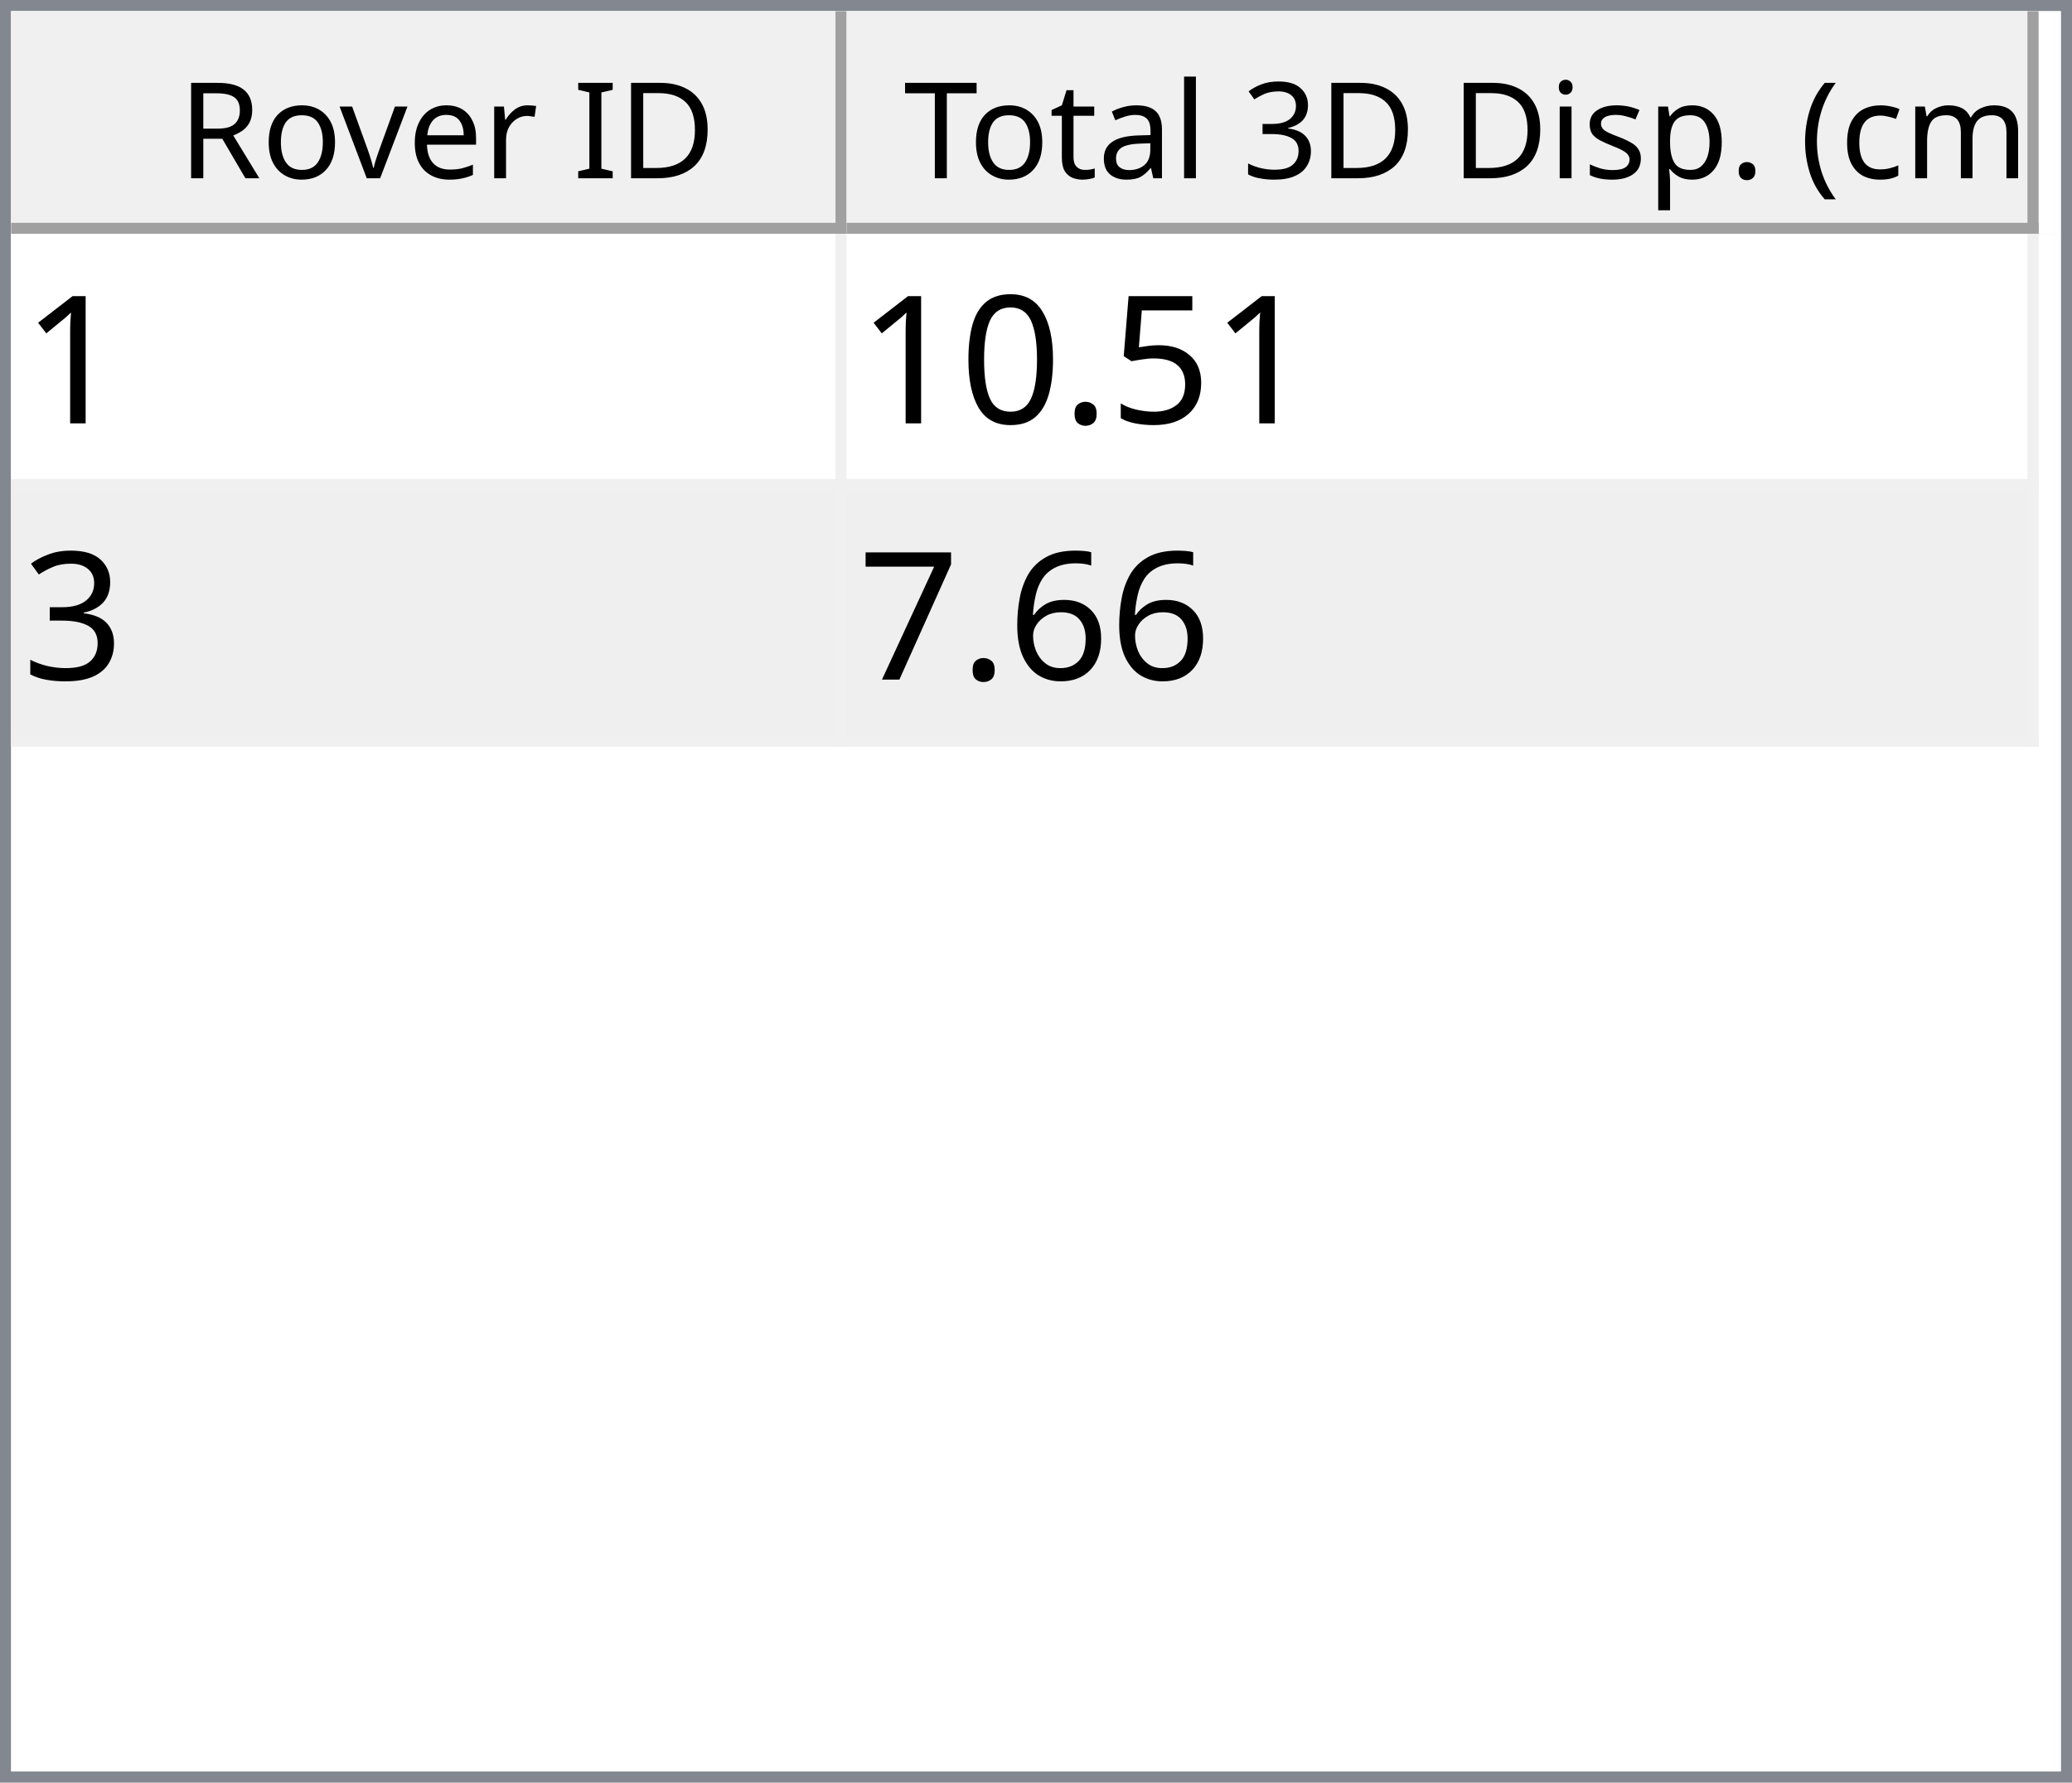
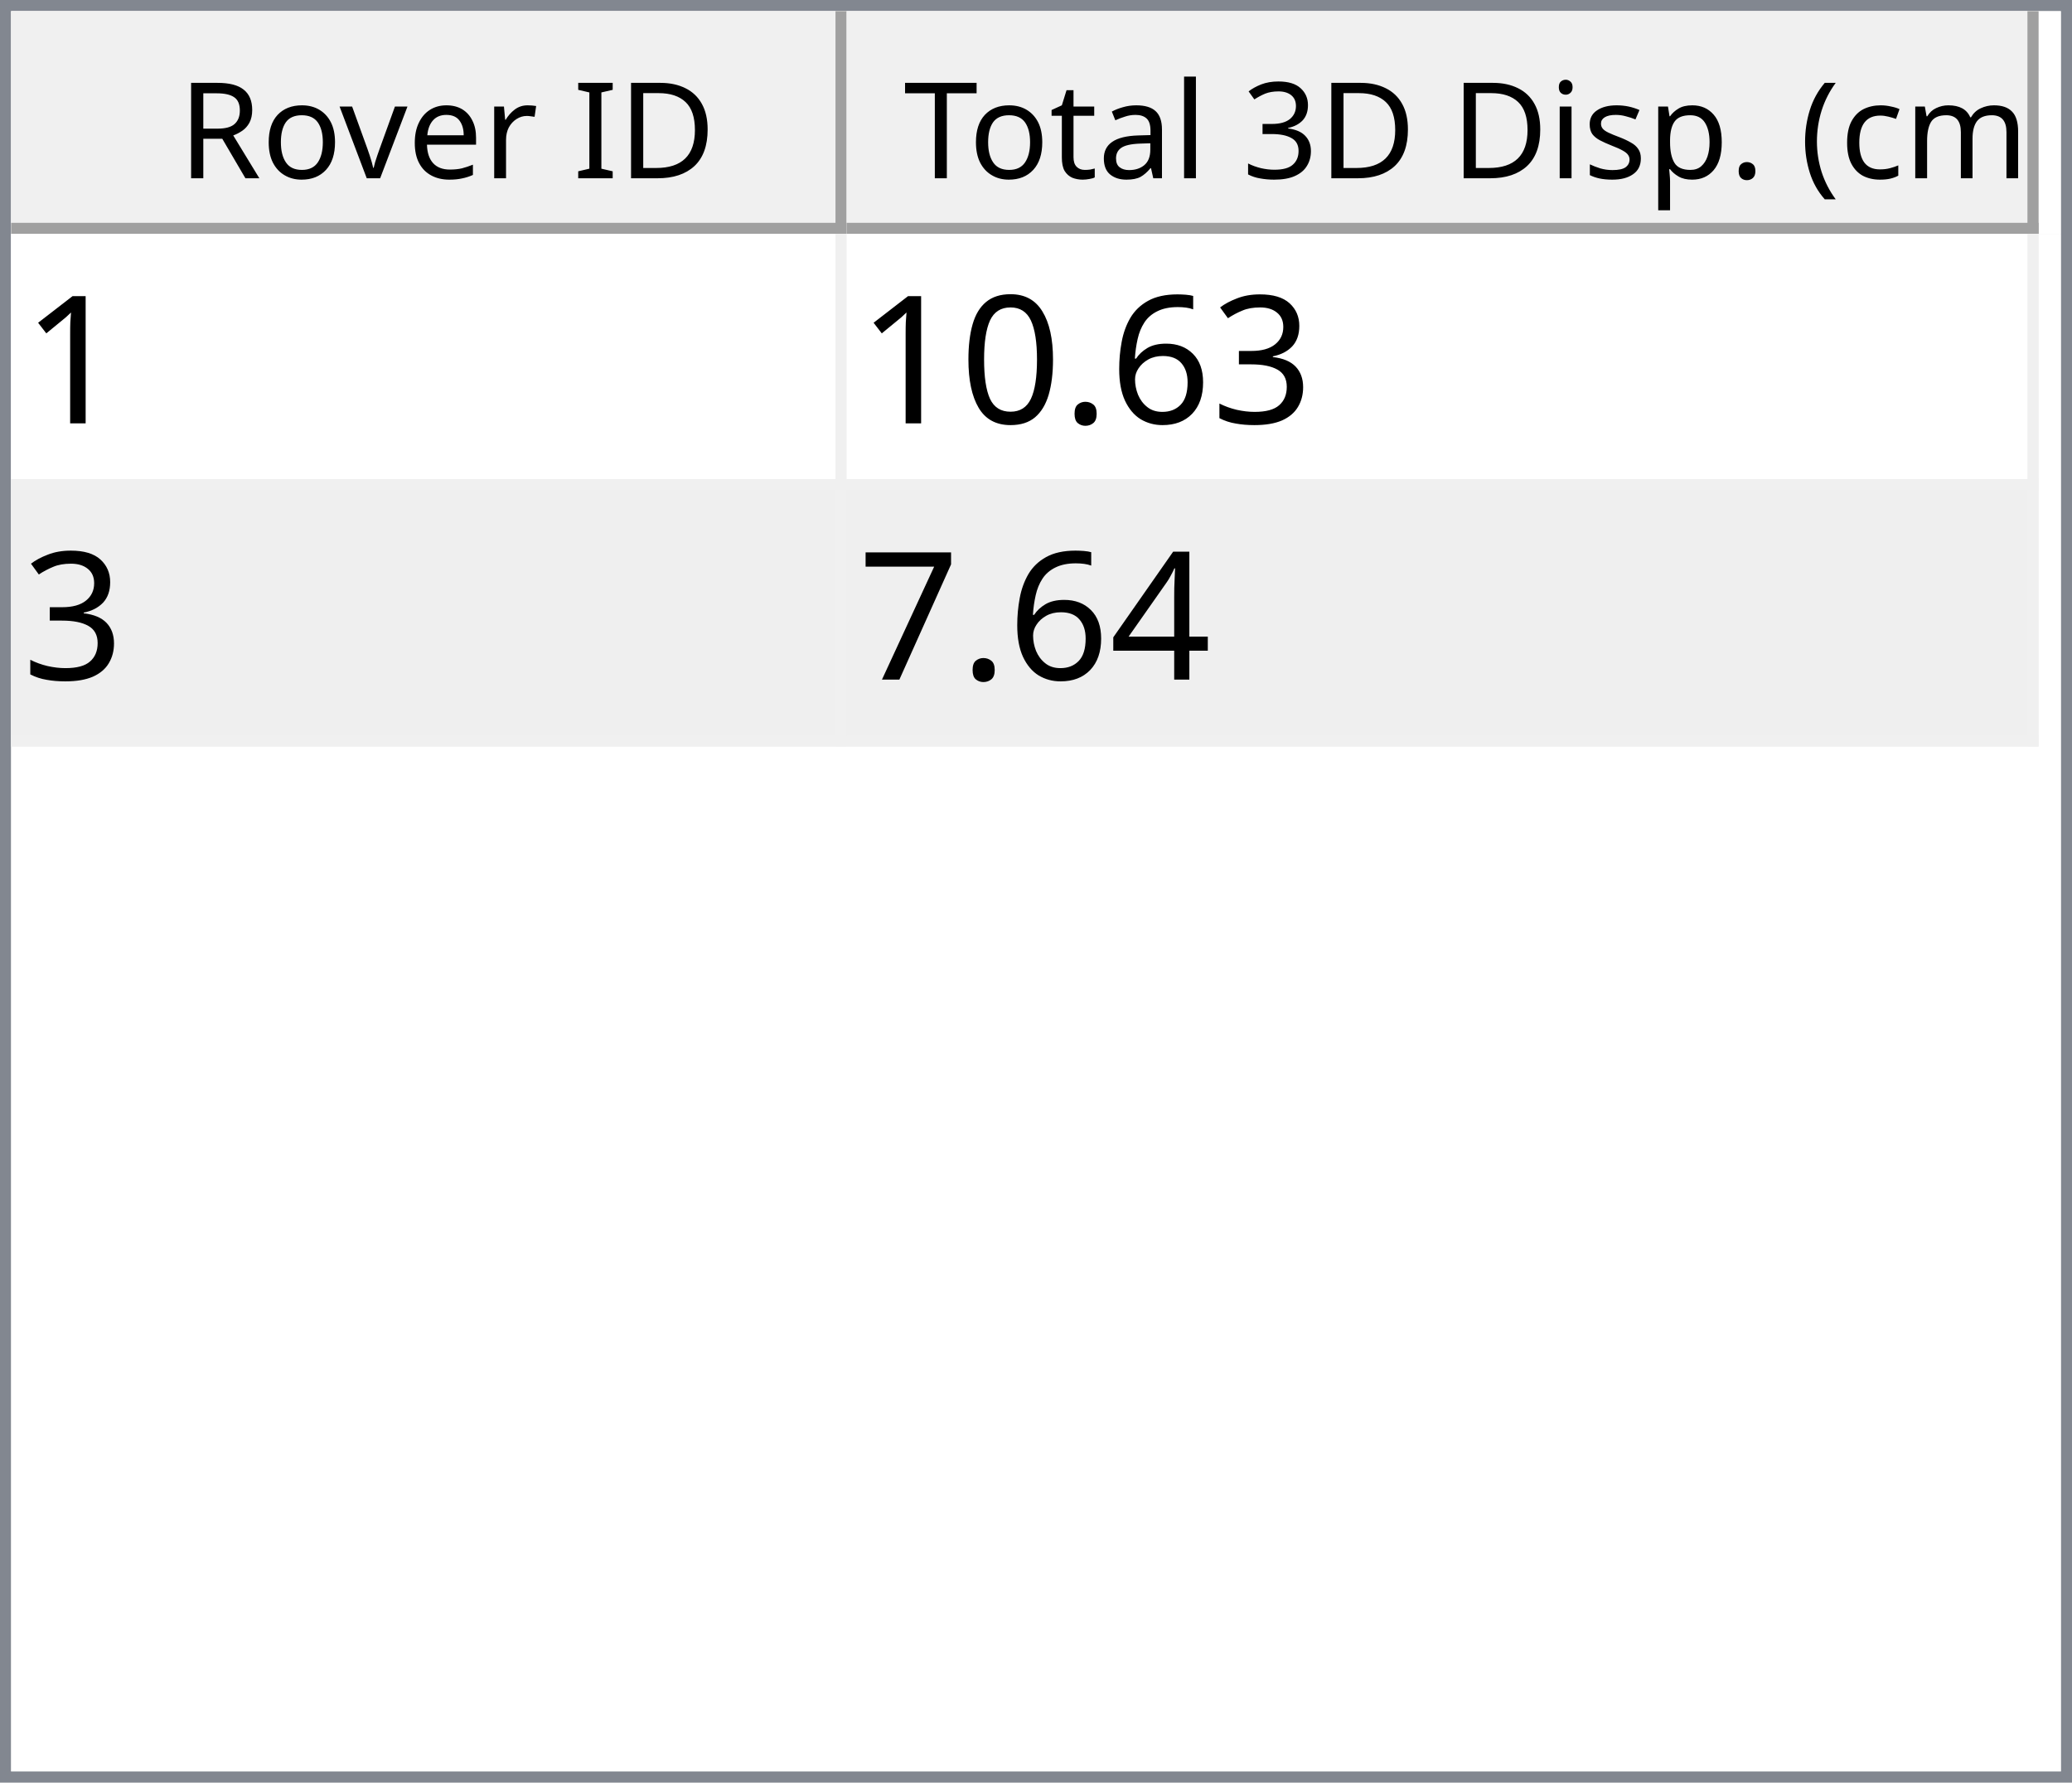
<svg xmlns="http://www.w3.org/2000/svg" style="fill-opacity:1; color-rendering:auto; color-interpolation:auto; text-rendering:auto; stroke:black; stroke-linecap:square; stroke-miterlimit:10; shape-rendering:auto; stroke-opacity:1; fill:black; stroke-dasharray:none; font-weight:normal; stroke-width:1; font-family:'Dialog'; font-style:normal; stroke-linejoin:miter; font-size:12px; stroke-dashoffset:0; image-rendering:auto;" width="186" height="160">
  <defs id="genericDefs" />
  <g>
    <defs id="defs1">
      <clipPath clipPathUnits="userSpaceOnUse" id="clipPath1">
        <path d="M0 0 L186 0 L186 160 L0 160 L0 0 Z" />
      </clipPath>
      <clipPath clipPathUnits="userSpaceOnUse" id="clipPath2">
        <path d="M0 0 L0 160 L186 160 L186 0 Z" />
      </clipPath>
      <clipPath clipPathUnits="userSpaceOnUse" id="clipPath3">
        <path d="M0 0 L0 20 L184 20 L184 0 Z" />
      </clipPath>
      <clipPath clipPathUnits="userSpaceOnUse" id="clipPath4">
        <path d="M0 0 L0 20 L75 20 L75 0 Z" />
      </clipPath>
      <clipPath clipPathUnits="userSpaceOnUse" id="clipPath5">
        <path d="M1 1 L1 19 L74 19 L74 1 Z" />
      </clipPath>
      <clipPath clipPathUnits="userSpaceOnUse" id="clipPath6">
        <path d="M0 0 L0 18 L73 18 L73 0 Z" />
      </clipPath>
      <clipPath clipPathUnits="userSpaceOnUse" id="clipPath7">
        <path d="M-0.5 -0.5 L-0.5 19.5 L74.5 19.5 L74.5 -0.5 Z" />
      </clipPath>
      <clipPath clipPathUnits="userSpaceOnUse" id="clipPath8">
        <path d="M0 0 L0 20 L107 20 L107 0 Z" />
      </clipPath>
      <clipPath clipPathUnits="userSpaceOnUse" id="clipPath9">
        <path d="M1 1 L1 19 L106 19 L106 1 Z" />
      </clipPath>
      <clipPath clipPathUnits="userSpaceOnUse" id="clipPath10">
        <path d="M0 0 L0 18 L105 18 L105 0 Z" />
      </clipPath>
      <clipPath clipPathUnits="userSpaceOnUse" id="clipPath11">
        <path d="M-0.5 -0.5 L-0.5 19.5 L106.5 19.5 L106.5 -0.5 Z" />
      </clipPath>
      <clipPath clipPathUnits="userSpaceOnUse" id="clipPath12">
        <path d="M0 0 L0 138 L184 138 L184 0 Z" />
      </clipPath>
      <clipPath clipPathUnits="userSpaceOnUse" id="clipPath13">
        <path d="M0 0 L0 46 L182 46 L182 0 Z" />
      </clipPath>
      <clipPath clipPathUnits="userSpaceOnUse" id="clipPath14">
        <path d="M-0.5 -0.5 L-0.5 45.5 L181.5 45.5 L181.5 -0.5 Z" />
      </clipPath>
      <clipPath clipPathUnits="userSpaceOnUse" id="clipPath15">
        <path d="M0 0 L0 22 L74 22 L74 0 Z" />
      </clipPath>
      <clipPath clipPathUnits="userSpaceOnUse" id="clipPath16">
        <path d="M0 0 L0 22 L106 22 L106 0 Z" />
      </clipPath>
      <font horiz-adv-x="64.551" id="font1">
        <font-face ascent="107.91" descent="25.098" units-per-em="100" style="font-style:normal; font-family:Segoe UI; font-weight:normal;" />
        <missing-glyph horiz-adv-x="64.551" d="M8.109 0 L8.109 68.266 L56.453 68.266 L56.453 0 L8.109 0 ZM15.328 7.234 L49.219 7.234 L49.219 61.031 L15.328 61.031 L15.328 7.234 Z" />
        <glyph unicode="D" horiz-adv-x="70.117" d="M9.188 0 L9.188 70.016 L28.516 70.016 Q65.531 70.016 65.531 35.891 Q65.531 19.672 55.25 9.836 Q44.969 0 27.734 0 L9.188 0 ZM17.391 62.594 L17.391 7.422 L27.828 7.422 Q41.609 7.422 49.273 14.797 Q56.938 22.172 56.938 35.688 Q56.938 62.594 28.328 62.594 L17.391 62.594 Z" />
        <glyph unicode="I" horiz-adv-x="26.611" d="M17.391 0 L9.188 0 L9.188 70.016 L17.391 70.016 L17.391 0 Z" />
        <glyph unicode=" " horiz-adv-x="27.393" d="" />
        <glyph unicode="r" horiz-adv-x="34.766" d="M34.188 41.891 Q32.078 43.5 28.125 43.5 Q23 43.5 19.555 38.672 Q16.109 33.844 16.109 25.484 L16.109 0 L8.109 0 L8.109 50 L16.109 50 L16.109 39.703 L16.312 39.703 Q18.016 44.969 21.531 47.922 Q25.047 50.875 29.391 50.875 Q32.516 50.875 34.188 50.203 L34.188 41.891 Z" />
        <glyph unicode="e" horiz-adv-x="52.295" d="M48.297 23 L12.984 23 Q13.188 14.656 17.484 10.109 Q21.781 5.562 29.297 5.562 Q37.75 5.562 44.828 11.141 L44.828 3.609 Q38.234 -1.172 27.391 -1.172 Q16.797 -1.172 10.742 5.641 Q4.688 12.453 4.688 24.812 Q4.688 36.469 11.305 43.82 Q17.922 51.172 27.734 51.172 Q37.547 51.172 42.922 44.828 Q48.297 38.484 48.297 27.203 L48.297 23 ZM40.094 29.781 Q40.047 36.719 36.75 40.578 Q33.453 44.438 27.594 44.438 Q21.922 44.438 17.969 40.383 Q14.016 36.328 13.094 29.781 L40.094 29.781 Z" />
        <glyph unicode="v" horiz-adv-x="47.9" d="M47.406 50 L27.484 0 L19.625 0 L0.688 50 L9.469 50 L22.172 13.672 Q23.578 9.672 23.922 6.688 L24.125 6.688 Q24.609 10.453 25.688 13.484 L38.969 50 L47.406 50 Z" />
        <glyph unicode="o" horiz-adv-x="58.594" d="M29 -1.172 Q17.922 -1.172 11.305 5.836 Q4.688 12.844 4.688 24.422 Q4.688 37.016 11.57 44.094 Q18.453 51.172 30.172 51.172 Q41.359 51.172 47.633 44.289 Q53.906 37.406 53.906 25.203 Q53.906 13.234 47.141 6.031 Q40.375 -1.172 29 -1.172 ZM29.594 44.438 Q21.875 44.438 17.383 39.188 Q12.891 33.938 12.891 24.703 Q12.891 15.828 17.43 10.695 Q21.969 5.562 29.594 5.562 Q37.359 5.562 41.531 10.594 Q45.703 15.625 45.703 24.906 Q45.703 34.281 41.531 39.359 Q37.359 44.438 29.594 44.438 Z" />
        <glyph unicode="R" horiz-adv-x="59.814" d="M59.375 0 L49.609 0 L37.891 19.625 Q36.281 22.359 34.766 24.289 Q33.25 26.219 31.664 27.438 Q30.078 28.656 28.25 29.219 Q26.422 29.781 24.125 29.781 L17.391 29.781 L17.391 0 L9.188 0 L9.188 70.016 L30.078 70.016 Q34.672 70.016 38.555 68.867 Q42.438 67.719 45.289 65.375 Q48.141 63.031 49.758 59.547 Q51.375 56.062 51.375 51.375 Q51.375 47.703 50.273 44.656 Q49.172 41.609 47.148 39.211 Q45.125 36.812 42.266 35.133 Q39.406 33.453 35.844 32.516 L35.844 32.328 Q37.594 31.547 38.891 30.547 Q40.188 29.547 41.359 28.18 Q42.531 26.812 43.68 25.078 Q44.828 23.344 46.234 21.047 L59.375 0 ZM17.391 62.594 L17.391 37.203 L28.516 37.203 Q31.594 37.203 34.203 38.133 Q36.812 39.062 38.719 40.797 Q40.625 42.531 41.703 45.047 Q42.781 47.562 42.781 50.688 Q42.781 56.297 39.141 59.445 Q35.5 62.594 28.609 62.594 L17.391 62.594 Z" />
        <glyph unicode=")" horiz-adv-x="30.176" d="M8.297 -15.922 L1.172 -15.922 Q16.406 2.344 16.406 26.812 Q16.406 51.469 1.078 70.016 L8.297 70.016 Q23.531 52.156 23.531 26.703 Q23.531 1.375 8.297 -15.922 Z" />
        <glyph unicode="m" horiz-adv-x="86.133" d="M79.109 0 L71.094 0 L71.094 28.719 Q71.094 37.016 68.531 40.727 Q65.969 44.438 59.906 44.438 Q54.781 44.438 51.195 39.75 Q47.609 35.062 47.609 28.516 L47.609 0 L39.594 0 L39.594 29.688 Q39.594 44.438 28.219 44.438 Q22.953 44.438 19.531 40.016 Q16.109 35.594 16.109 28.516 L16.109 0 L8.109 0 L8.109 50 L16.109 50 L16.109 42.094 L16.312 42.094 Q21.625 51.172 31.844 51.172 Q36.969 51.172 40.773 48.312 Q44.578 45.453 46 40.828 Q51.562 51.172 62.594 51.172 Q79.109 51.172 79.109 30.812 L79.109 0 Z" />
        <glyph unicode="c" horiz-adv-x="46.191" d="M42.188 2.297 Q36.422 -1.172 28.516 -1.172 Q17.828 -1.172 11.258 5.789 Q4.688 12.75 4.688 23.828 Q4.688 36.188 11.766 43.68 Q18.844 51.172 30.672 51.172 Q37.25 51.172 42.281 48.734 L42.281 40.531 Q36.719 44.438 30.375 44.438 Q22.703 44.438 17.797 38.945 Q12.891 33.453 12.891 24.516 Q12.891 15.719 17.508 10.641 Q22.125 5.562 29.891 5.562 Q36.422 5.562 42.188 9.906 L42.188 2.297 Z" />
        <glyph unicode="(" horiz-adv-x="30.176" d="M29.109 -15.922 L21.969 -15.922 Q6.844 1.375 6.844 26.703 Q6.844 52.156 21.969 70.016 L29.203 70.016 Q13.875 51.469 13.875 26.812 Q13.875 2.344 29.109 -15.922 Z" />
        <glyph unicode="." horiz-adv-x="21.68" d="M10.891 -1.078 Q8.641 -1.078 7.055 0.539 Q5.469 2.156 5.469 4.391 Q5.469 6.641 7.055 8.273 Q8.641 9.906 10.891 9.906 Q13.188 9.906 14.797 8.273 Q16.406 6.641 16.406 4.391 Q16.406 2.156 14.797 0.539 Q13.188 -1.078 10.891 -1.078 Z" />
        <glyph unicode="p" horiz-adv-x="58.789" d="M16.312 7.234 L16.109 7.234 L16.109 -23 L8.109 -23 L8.109 50 L16.109 50 L16.109 41.219 L16.312 41.219 Q22.219 51.172 33.594 51.172 Q43.266 51.172 48.688 44.461 Q54.109 37.75 54.109 26.469 Q54.109 13.922 48 6.375 Q41.891 -1.172 31.297 -1.172 Q21.578 -1.172 16.312 7.234 ZM16.109 27.391 L16.109 20.406 Q16.109 14.203 20.141 9.883 Q24.172 5.562 30.375 5.562 Q37.641 5.562 41.773 11.133 Q45.906 16.703 45.906 26.609 Q45.906 34.969 42.047 39.703 Q38.188 44.438 31.594 44.438 Q24.609 44.438 20.359 39.578 Q16.109 34.719 16.109 27.391 Z" />
        <glyph unicode="s" horiz-adv-x="42.432" d="M5.078 1.812 L5.078 10.406 Q11.625 5.562 19.484 5.562 Q30.031 5.562 30.031 12.594 Q30.031 14.594 29.125 15.992 Q28.219 17.391 26.68 18.461 Q25.141 19.531 23.07 20.383 Q21 21.234 18.609 22.172 Q15.281 23.484 12.766 24.828 Q10.25 26.172 8.57 27.859 Q6.891 29.547 6.031 31.695 Q5.172 33.844 5.172 36.719 Q5.172 40.234 6.789 42.945 Q8.406 45.656 11.086 47.484 Q13.766 49.312 17.211 50.242 Q20.656 51.172 24.312 51.172 Q30.812 51.172 35.938 48.922 L35.938 40.828 Q30.422 44.438 23.25 44.438 Q21 44.438 19.195 43.922 Q17.391 43.406 16.094 42.477 Q14.797 41.547 14.086 40.258 Q13.375 38.969 13.375 37.406 Q13.375 35.453 14.086 34.133 Q14.797 32.812 16.164 31.789 Q17.531 30.766 19.484 29.938 Q21.438 29.109 23.922 28.125 Q27.25 26.859 29.883 25.516 Q32.516 24.172 34.375 22.484 Q36.234 20.797 37.234 18.602 Q38.234 16.406 38.234 13.375 Q38.234 9.672 36.602 6.938 Q34.969 4.203 32.234 2.398 Q29.5 0.594 25.93 -0.289 Q22.359 -1.172 18.453 -1.172 Q10.75 -1.172 5.078 1.812 Z" />
        <glyph unicode="i" horiz-adv-x="24.219" d="M12.203 62.703 Q10.062 62.703 8.547 64.164 Q7.031 65.625 7.031 67.875 Q7.031 70.125 8.547 71.609 Q10.062 73.094 12.203 73.094 Q14.406 73.094 15.945 71.609 Q17.484 70.125 17.484 67.875 Q17.484 65.719 15.945 64.211 Q14.406 62.703 12.203 62.703 ZM16.109 0 L8.109 0 L8.109 50 L16.109 50 L16.109 0 Z" />
        <glyph unicode="3" horiz-adv-x="53.906" d="M46.531 19.828 Q46.531 15.094 44.75 11.211 Q42.969 7.328 39.719 4.57 Q36.469 1.812 31.93 0.297 Q27.391 -1.219 21.922 -1.219 Q11.922 -1.219 6 2.594 L6 11.188 Q13.094 5.609 22.219 5.609 Q25.875 5.609 28.828 6.539 Q31.781 7.469 33.906 9.227 Q36.031 10.984 37.18 13.477 Q38.328 15.969 38.328 19.094 Q38.328 32.812 18.797 32.812 L12.984 32.812 L12.984 39.594 L18.5 39.594 Q35.797 39.594 35.797 52.484 Q35.797 64.406 22.609 64.406 Q15.188 64.406 8.688 59.422 L8.688 67.188 Q15.375 71.188 24.609 71.188 Q29 71.188 32.57 69.969 Q36.141 68.75 38.68 66.555 Q41.219 64.359 42.609 61.281 Q44 58.203 44 54.5 Q44 40.672 30.031 36.719 L30.031 36.531 Q33.594 36.141 36.625 34.797 Q39.656 33.453 41.852 31.305 Q44.047 29.156 45.289 26.25 Q46.531 23.344 46.531 19.828 Z" />
        <glyph unicode="l" horiz-adv-x="24.219" d="M16.109 0 L8.109 0 L8.109 74.031 L16.109 74.031 L16.109 0 Z" />
        <glyph unicode="a" horiz-adv-x="50.879" d="M43.891 0 L35.891 0 L35.891 7.812 L35.688 7.812 Q30.469 -1.172 20.312 -1.172 Q12.844 -1.172 8.617 2.781 Q4.391 6.734 4.391 13.281 Q4.391 27.297 20.906 29.594 L35.891 31.688 Q35.891 44.438 25.594 44.438 Q16.547 44.438 9.281 38.281 L9.281 46.484 Q16.656 51.172 26.266 51.172 Q43.891 51.172 43.891 32.516 L43.891 0 ZM35.891 25.297 L23.828 23.641 Q18.266 22.859 15.43 20.875 Q12.594 18.891 12.594 13.875 Q12.594 10.203 15.211 7.883 Q17.828 5.562 22.172 5.562 Q28.125 5.562 32.008 9.742 Q35.891 13.922 35.891 20.312 L35.891 25.297 Z" />
        <glyph unicode="t" horiz-adv-x="33.887" d="M31.297 0.484 Q28.469 -1.078 23.828 -1.078 Q10.688 -1.078 10.688 13.578 L10.688 43.172 L2.094 43.172 L2.094 50 L10.688 50 L10.688 62.203 L18.703 64.797 L18.703 50 L31.297 50 L31.297 43.172 L18.703 43.172 L18.703 14.984 Q18.703 9.969 20.414 7.82 Q22.125 5.672 26.078 5.672 Q29.109 5.672 31.297 7.328 L31.297 0.484 Z" />
        <glyph unicode="T" horiz-adv-x="52.393" d="M50.594 62.594 L30.375 62.594 L30.375 0 L22.172 0 L22.172 62.594 L2 62.594 L2 70.016 L50.594 70.016 L50.594 62.594 Z" />
      </font>
      <font horiz-adv-x="75.0" id="font2">
        <font-face ascent="100.537" descent="21.973" units-per-em="100" style="font-style:normal; font-family:sans-serif; font-weight:normal;" />
        <missing-glyph horiz-adv-x="75.0" d="M12.5 0 L12.5 62.5 L62.5 62.5 L62.5 0 L12.5 0 ZM14.062 1.562 L60.938 1.562 L60.938 60.938 L14.062 60.938 L14.062 1.562 Z" />
        <glyph unicode="1" horiz-adv-x="55.615" d="M37.25 0 L28.469 0 L28.469 56 Q25.297 52.984 20.141 49.953 Q14.984 46.922 10.891 45.406 L10.891 53.906 Q18.266 57.375 23.781 62.305 Q29.297 67.234 31.594 71.875 L37.25 71.875 L37.25 0 Z" />
-         <glyph unicode="5" horiz-adv-x="55.615" d="M4.156 18.75 L13.375 19.531 Q14.406 12.797 18.141 9.398 Q21.875 6 27.156 6 Q33.5 6 37.891 10.789 Q42.281 15.578 42.281 23.484 Q42.281 31 38.062 35.352 Q33.844 39.703 27 39.703 Q22.75 39.703 19.336 37.773 Q15.922 35.844 13.969 32.766 L5.719 33.844 L12.641 70.609 L48.25 70.609 L48.25 62.203 L19.672 62.203 L15.828 42.969 Q22.266 47.469 29.344 47.469 Q38.719 47.469 45.164 40.969 Q51.609 34.469 51.609 24.266 Q51.609 14.547 45.953 7.469 Q39.062 -1.219 27.156 -1.219 Q17.391 -1.219 11.211 4.25 Q5.031 9.719 4.156 18.75 Z" />
+         <glyph unicode="3" horiz-adv-x="55.615" d="M4.203 18.891 L12.984 20.062 Q14.5 12.594 18.141 9.297 Q21.781 6 27 6 Q33.203 6 37.477 10.297 Q41.75 14.594 41.75 20.953 Q41.75 27 37.797 30.93 Q33.844 34.859 27.734 34.859 Q25.25 34.859 21.531 33.891 L22.516 41.609 Q23.391 41.5 23.922 41.5 Q29.547 41.5 34.039 44.43 Q38.531 47.359 38.531 53.469 Q38.531 58.297 35.258 61.477 Q31.984 64.656 26.812 64.656 Q21.688 64.656 18.266 61.43 Q14.844 58.203 13.875 51.766 L5.078 53.328 Q6.688 62.156 12.398 67.016 Q18.109 71.875 26.609 71.875 Q32.469 71.875 37.398 69.359 Q42.328 66.844 44.945 62.5 Q47.562 58.156 47.562 53.266 Q47.562 48.641 45.07 44.828 Q42.578 41.016 37.703 38.766 Q44.047 37.312 47.562 32.695 Q51.078 28.078 51.078 21.141 Q51.078 11.766 44.242 5.25 Q37.406 -1.266 26.953 -1.266 Q17.531 -1.266 11.305 4.352 Q5.078 9.969 4.203 18.891 Z" />
+         <glyph unicode="6" horiz-adv-x="55.615" d="M49.75 54.047 L41.016 53.375 Q39.844 58.547 37.703 60.891 Q34.125 64.656 28.906 64.656 Q24.703 64.656 21.531 62.312 Q17.391 59.281 14.992 53.469 Q12.594 47.656 12.5 36.922 Q15.672 41.75 20.266 44.094 Q24.859 46.438 29.891 46.438 Q38.672 46.438 44.852 39.969 Q51.031 33.5 51.031 23.25 Q51.031 16.5 48.125 10.719 Q45.219 4.938 40.141 1.859 Q35.062 -1.219 28.609 -1.219 Q17.625 -1.219 10.695 6.859 Q3.766 14.938 3.766 33.5 Q3.766 54.25 11.422 63.672 Q18.109 71.875 29.438 71.875 Q37.891 71.875 43.289 67.141 Q48.688 62.406 49.75 54.047 ZM13.875 23.188 Q13.875 18.656 15.797 14.508 Q17.719 10.359 21.188 8.18 Q24.656 6 28.469 6 Q34.031 6 38.039 10.492 Q42.047 14.984 42.047 22.703 Q42.047 30.125 38.086 34.398 Q34.125 38.672 28.125 38.672 Q22.172 38.672 18.023 34.398 Q13.875 30.125 13.875 23.188 Z" />
        <glyph unicode="." horiz-adv-x="27.783" d="M9.078 0 L9.078 10.016 L19.094 10.016 L19.094 0 L9.078 0 Z" />
        <glyph unicode="0" horiz-adv-x="55.615" d="M4.156 35.297 Q4.156 48 6.766 55.742 Q9.375 63.484 14.523 67.68 Q19.672 71.875 27.484 71.875 Q33.25 71.875 37.594 69.555 Q41.938 67.234 44.773 62.867 Q47.609 58.5 49.219 52.227 Q50.828 45.953 50.828 35.297 Q50.828 22.703 48.242 14.969 Q45.656 7.234 40.508 3.008 Q35.359 -1.219 27.484 -1.219 Q17.141 -1.219 11.234 6.203 Q4.156 15.141 4.156 35.297 ZM13.188 35.297 Q13.188 17.672 17.312 11.836 Q21.438 6 27.484 6 Q33.547 6 37.672 11.859 Q41.797 17.719 41.797 35.297 Q41.797 52.984 37.672 58.789 Q33.547 64.594 27.391 64.594 Q21.344 64.594 17.719 59.469 Q13.188 52.938 13.188 35.297 Z" />
-         <glyph unicode="3" horiz-adv-x="55.615" d="M4.203 18.891 L12.984 20.062 Q14.5 12.594 18.141 9.297 Q21.781 6 27 6 Q33.203 6 37.477 10.297 Q41.75 14.594 41.75 20.953 Q41.75 27 37.797 30.93 Q33.844 34.859 27.734 34.859 Q25.25 34.859 21.531 33.891 L22.516 41.609 Q23.391 41.5 23.922 41.5 Q29.547 41.5 34.039 44.43 Q38.531 47.359 38.531 53.469 Q38.531 58.297 35.258 61.477 Q31.984 64.656 26.812 64.656 Q21.688 64.656 18.266 61.43 Q14.844 58.203 13.875 51.766 L5.078 53.328 Q6.688 62.156 12.398 67.016 Q18.109 71.875 26.609 71.875 Q32.469 71.875 37.398 69.359 Q42.328 66.844 44.945 62.5 Q47.562 58.156 47.562 53.266 Q47.562 48.641 45.07 44.828 Q42.578 41.016 37.703 38.766 Q44.047 37.312 47.562 32.695 Q51.078 28.078 51.078 21.141 Q51.078 11.766 44.242 5.25 Q37.406 -1.266 26.953 -1.266 Q17.531 -1.266 11.305 4.352 Q5.078 9.969 4.203 18.891 Z" />
-         <glyph unicode="6" horiz-adv-x="55.615" d="M49.75 54.047 L41.016 53.375 Q39.844 58.547 37.703 60.891 Q34.125 64.656 28.906 64.656 Q24.703 64.656 21.531 62.312 Q17.391 59.281 14.992 53.469 Q12.594 47.656 12.5 36.922 Q15.672 41.75 20.266 44.094 Q24.859 46.438 29.891 46.438 Q38.672 46.438 44.852 39.969 Q51.031 33.5 51.031 23.25 Q51.031 16.5 48.125 10.719 Q45.219 4.938 40.141 1.859 Q35.062 -1.219 28.609 -1.219 Q17.625 -1.219 10.695 6.859 Q3.766 14.938 3.766 33.5 Q3.766 54.25 11.422 63.672 Q18.109 71.875 29.438 71.875 Q37.891 71.875 43.289 67.141 Q48.688 62.406 49.75 54.047 ZM13.875 23.188 Q13.875 18.656 15.797 14.508 Q17.719 10.359 21.188 8.18 Q24.656 6 28.469 6 Q34.031 6 38.039 10.492 Q42.047 14.984 42.047 22.703 Q42.047 30.125 38.086 34.398 Q34.125 38.672 28.125 38.672 Q22.172 38.672 18.023 34.398 Q13.875 30.125 13.875 23.188 Z" />
+         <glyph unicode="4" horiz-adv-x="55.615" d="M32.328 0 L32.328 17.141 L1.266 17.141 L1.266 25.203 L33.938 71.578 L41.109 71.578 L41.109 25.203 L50.781 25.203 L50.781 17.141 L41.109 17.141 L41.109 0 L32.328 0 ZM32.328 25.203 L32.328 57.469 L9.906 25.203 L32.328 25.203 Z" />
        <glyph unicode="7" horiz-adv-x="55.615" d="M4.734 62.203 L4.734 70.656 L51.078 70.656 L51.078 63.812 Q44.234 56.547 37.523 44.484 Q30.812 32.422 27.156 19.672 Q24.516 10.688 23.781 0 L14.75 0 Q14.891 8.453 18.062 20.414 Q21.234 32.375 27.172 43.484 Q33.109 54.594 39.797 62.203 L4.734 62.203 Z" />
      </font>
    </defs>
    <g style="fill:white; stroke:white;">
      <rect x="0" y="0" width="186" style="clip-path:url(#clipPath1); stroke:none;" height="160" />
    </g>
    <g style="fill:white; text-rendering:optimizeSpeed; color-rendering:optimizeSpeed; image-rendering:optimizeSpeed; shape-rendering:crispEdges; stroke:white; color-interpolation:sRGB;">
      <rect x="0" width="186" height="160" y="0" style="stroke:none;" />
      <path style="stroke:none;" d="M0 160 L186 160 L186 0 L0 0 Z" />
    </g>
    <g style="fill:rgb(240,240,240); font-family:'Segoe UI'; stroke:rgb(240,240,240);">
      <rect x="0" y="0" width="186" style="clip-path:url(#clipPath2); stroke:none;" height="160" />
    </g>
    <g style="fill:rgb(130,135,144); font-family:'Segoe UI'; stroke:rgb(130,135,144);">
      <path d="M0 0 L186 0 L186 160 L0 160 L0 0 ZM1 1 L185 1 L185 159 L1 159 L1 1 Z" style="fill-rule:evenodd; clip-path:url(#clipPath2); stroke:none;" />
    </g>
    <g style="fill:white; font-family:'Segoe UI'; stroke:white;" transform="translate(1,1)">
      <rect x="0" y="0" width="184" style="clip-path:url(#clipPath3); stroke:none;" height="20" />
    </g>
    <g style="fill:rgb(240,240,240); font-family:'Segoe UI'; stroke:rgb(240,240,240);" transform="translate(1,1)">
      <rect x="0" y="0" width="75" style="clip-path:url(#clipPath4); stroke:none;" height="20" />
    </g>
    <g style="font-family:'Segoe UI';" transform="translate(2,2)">
      <text x="14" xml:space="preserve" y="14" style="clip-path:url(#clipPath6); stroke:none;">Rover ID</text>
    </g>
    <g style="fill:rgb(160,160,160); font-family:'Segoe UI'; stroke:rgb(160,160,160); stroke-linejoin:bevel;" transform="translate(1.5,1.5)">
      <line x1="74" x2="74" y1="0" style="fill:none; clip-path:url(#clipPath7);" y2="19" />
    </g>
    <g style="fill:rgb(160,160,160); font-family:'Segoe UI'; stroke:rgb(160,160,160); stroke-linejoin:bevel;" transform="matrix(1,0,0,1,1,1) translate(0.5,0.5)">
      <line x1="0" x2="74" y1="19" style="fill:none; clip-path:url(#clipPath7);" y2="19" />
    </g>
    <g style="fill:rgb(240,240,240); font-family:'Segoe UI'; stroke:rgb(240,240,240);" transform="translate(76,1)">
      <rect x="0" y="0" width="107" style="clip-path:url(#clipPath8); stroke:none;" height="20" />
    </g>
    <g style="font-family:'Segoe UI';" transform="translate(77,2)">
      <text x="1" xml:space="preserve" y="14" style="clip-path:url(#clipPath10); stroke:none;"> Total 3D Disp. (cm)</text>
    </g>
    <g style="fill:rgb(160,160,160); font-family:'Segoe UI'; stroke:rgb(160,160,160); stroke-linejoin:bevel;" transform="translate(76.5,1.5)">
      <line x1="106" x2="106" y1="0" style="fill:none; clip-path:url(#clipPath11);" y2="19" />
    </g>
    <g style="fill:rgb(160,160,160); font-family:'Segoe UI'; stroke:rgb(160,160,160); stroke-linejoin:bevel;" transform="matrix(1,0,0,1,76,1) translate(0.5,0.5)">
      <line x1="0" x2="106" y1="19" style="fill:none; clip-path:url(#clipPath11);" y2="19" />
    </g>
    <g style="fill:white; font-family:'Segoe UI'; stroke:white;" transform="translate(1,21)">
      <rect x="0" y="0" width="184" style="clip-path:url(#clipPath12); stroke:none;" height="138" />
    </g>
    <g style="fill:rgb(240,240,240); font-size:16px; font-family:sans-serif; stroke:rgb(240,240,240);" transform="translate(1,21)">
      <rect x="0" y="0" width="182" style="clip-path:url(#clipPath13); stroke:none;" height="46" />
      <line transform="translate(0.5,0.5)" x1="0" x2="181" y1="22" style="clip-path:url(#clipPath14); fill:none; stroke-linejoin:bevel;" y2="22" />
    </g>
    <g transform="matrix(1,0,0,1,1,21) translate(0.5,0.5)" style="fill:rgb(240,240,240); font-size:16px; font-family:sans-serif; stroke:rgb(240,240,240); stroke-linejoin:bevel;">
      <line x1="0" x2="181" y1="45" style="fill:none; clip-path:url(#clipPath14);" y2="45" />
    </g>
    <g transform="matrix(1,0,0,1,1,21) translate(0.5,0.5)" style="fill:rgb(240,240,240); font-size:16px; font-family:sans-serif; stroke:rgb(240,240,240); stroke-linejoin:bevel;">
      <line x1="74" x2="74" y1="0" style="fill:none; clip-path:url(#clipPath14);" y2="45" />
    </g>
    <g transform="matrix(1,0,0,1,1,21) translate(0.5,0.5)" style="fill:rgb(240,240,240); font-size:16px; font-family:sans-serif; stroke:rgb(240,240,240); stroke-linejoin:bevel;">
      <line x1="181" x2="181" y1="0" style="fill:none; clip-path:url(#clipPath14);" y2="45" />
    </g>
    <g style="fill:white; font-size:16px; font-family:sans-serif; stroke:white;" transform="matrix(1,0,0,1,1,21)">
      <rect x="0" y="0" width="74" style="clip-path:url(#clipPath15); stroke:none;" height="22" />
      <text x="1" y="17" style="fill:black; clip-path:url(#clipPath15); stroke:none;" xml:space="preserve">1</text>
    </g>
    <g style="fill:white; font-size:16px; font-family:sans-serif; stroke:white;" transform="matrix(1,0,0,1,1,21) translate(75,0)">
      <rect x="0" y="0" width="106" style="clip-path:url(#clipPath16); stroke:none;" height="22" />
-       <text x="1" y="17" style="fill:black; clip-path:url(#clipPath16); stroke:none;" xml:space="preserve">10.51</text>
+       <text x="1" y="17" style="fill:black; clip-path:url(#clipPath16); stroke:none;" xml:space="preserve">10.63</text>
    </g>
    <g style="fill:rgb(239,239,239); font-size:16px; font-family:sans-serif; stroke:rgb(239,239,239);" transform="matrix(1,0,0,1,1,21) translate(0,23)">
      <rect x="0" y="0" width="74" style="clip-path:url(#clipPath15); stroke:none;" height="22" />
      <text x="1" y="17" style="fill:black; clip-path:url(#clipPath15); stroke:none;" xml:space="preserve">3</text>
    </g>
    <g style="fill:rgb(239,239,239); font-size:16px; font-family:sans-serif; stroke:rgb(239,239,239);" transform="matrix(1,0,0,1,1,21) translate(75,23)">
      <rect x="0" y="0" width="106" style="clip-path:url(#clipPath16); stroke:none;" height="22" />
-       <text x="1" y="17" style="fill:black; clip-path:url(#clipPath16); stroke:none;" xml:space="preserve">7.66</text>
+       <text x="1" y="17" style="fill:black; clip-path:url(#clipPath16); stroke:none;" xml:space="preserve">7.64</text>
    </g>
  </g>
</svg>
